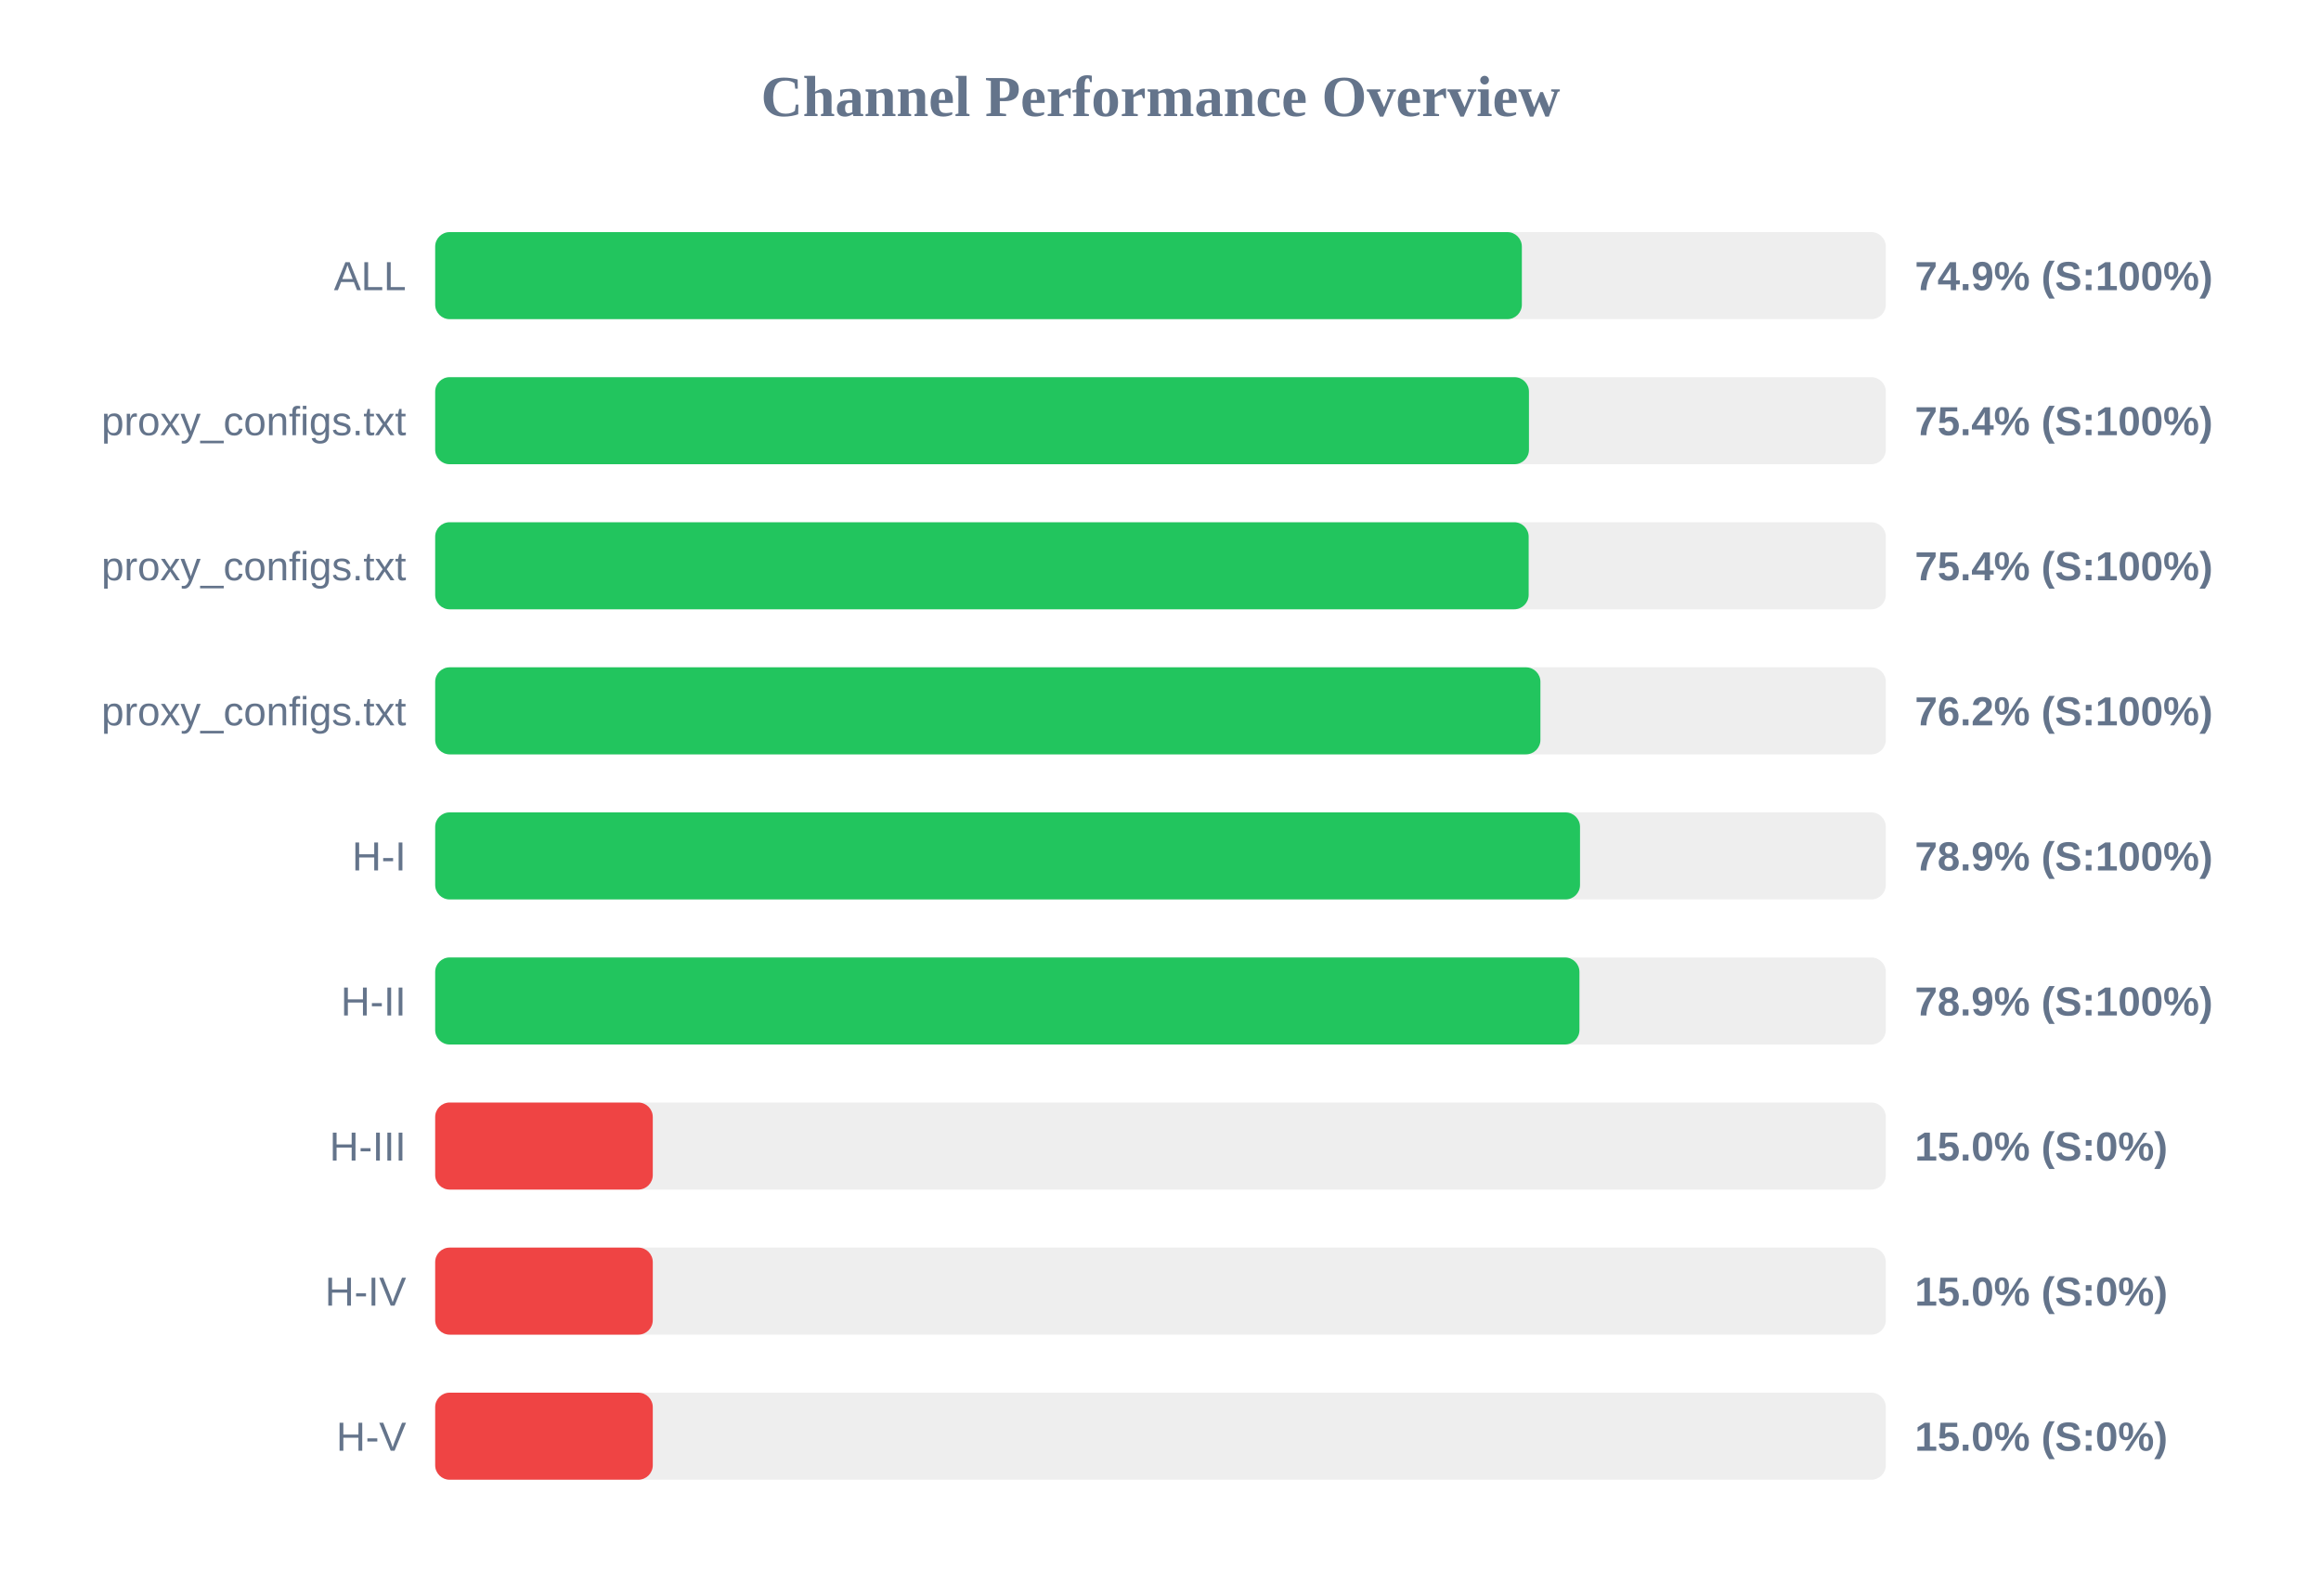
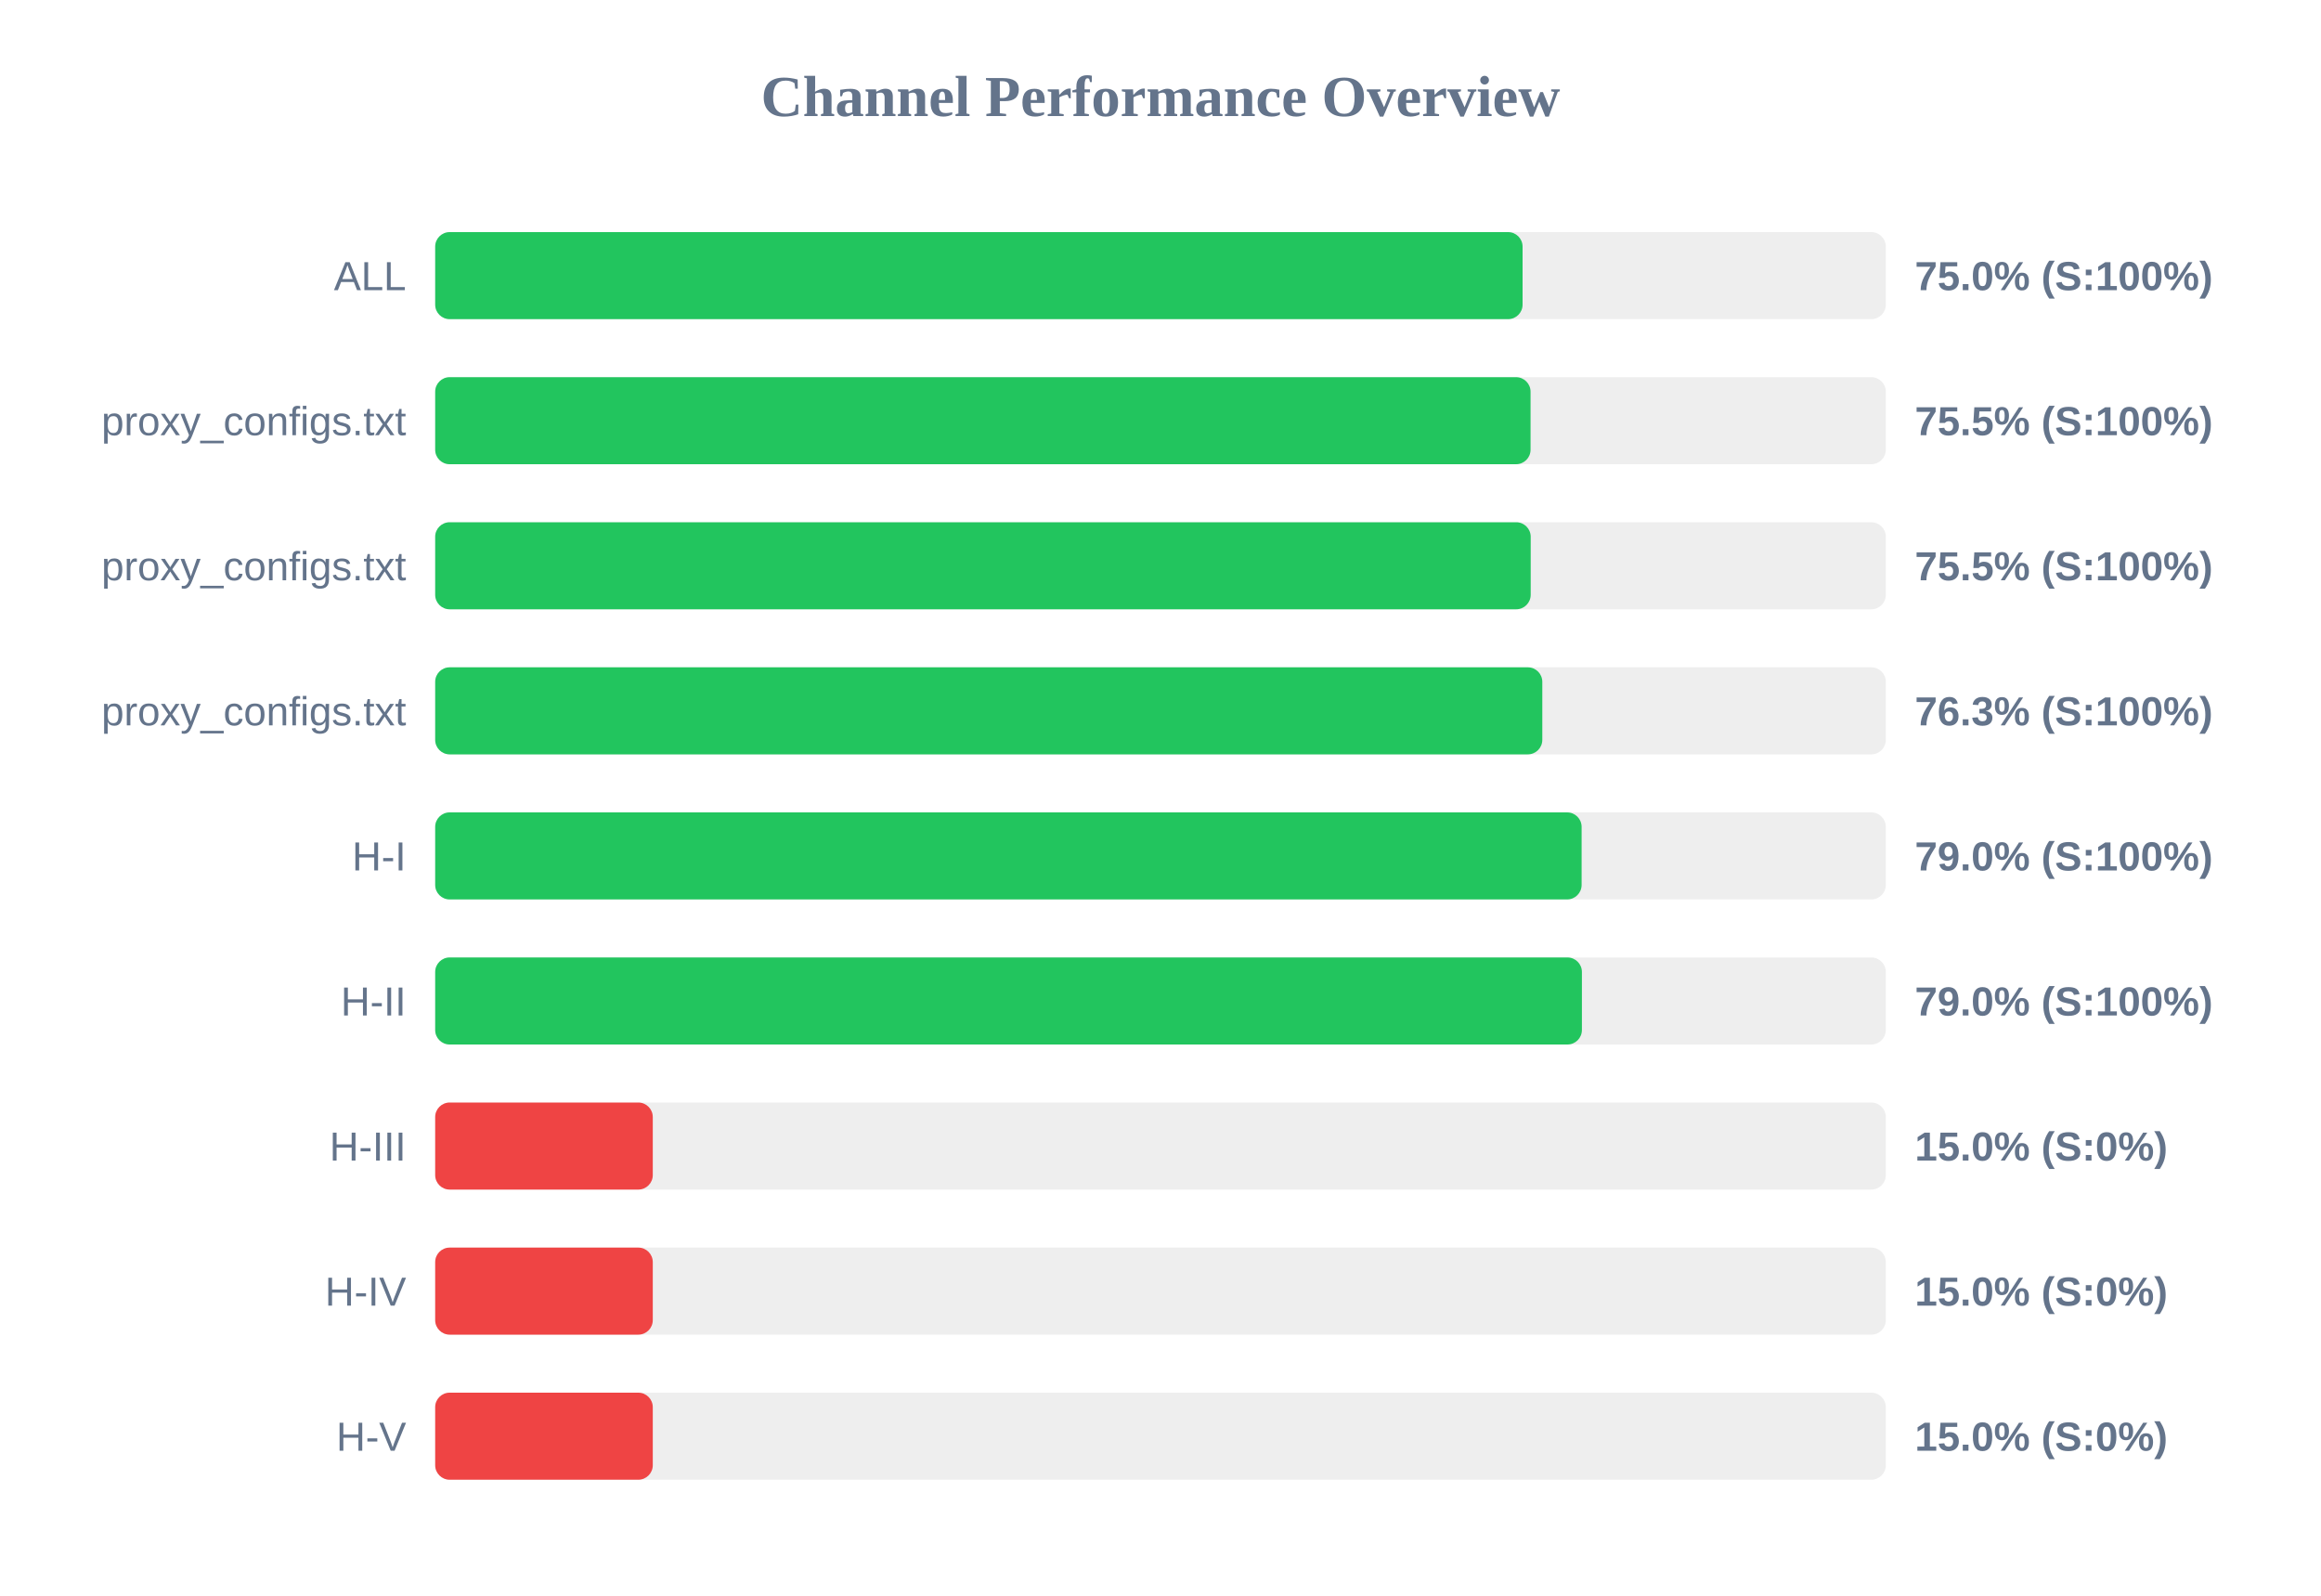
<svg xmlns="http://www.w3.org/2000/svg" width="800" height="550" version="1.1">
  <style>
        .row { font: 14px Arial; fill: #64748b; }
        .score { font: bold 14px Arial; fill: #64748b; }
    </style>
  <text x="400" y="40" text-anchor="middle" font-size="20px" font-weight="bold" fill="#64748b">Channel Performance Overview</text>
  <rect x="150" y="80" width="500" height="30" fill="#eee" rx="5" />
-   <rect x="150" y="80" width="374.55" height="30" fill="#22c55e" rx="5" />
+   <rect x="150" y="80" width="374.8" height="30" fill="#22c55e" rx="5" />
  <text x="140" y="100" text-anchor="end" class="row">ALL</text>
-   <text x="660" y="100" text-anchor="start" class="score">74.9% (S:100%)</text>
+   <text x="660" y="100" text-anchor="start" class="score">75.0% (S:100%)</text>
  <rect x="150" y="130" width="500" height="30" fill="#eee" rx="5" />
-   <rect x="150" y="130" width="377.0" height="30" fill="#22c55e" rx="5" />
+   <rect x="150" y="130" width="377.55" height="30" fill="#22c55e" rx="5" />
  <text x="140" y="150" text-anchor="end" class="row">proxy_configs.txt</text>
-   <text x="660" y="150" text-anchor="start" class="score">75.4% (S:100%)</text>
+   <text x="660" y="150" text-anchor="start" class="score">75.5% (S:100%)</text>
  <rect x="150" y="180" width="500" height="30" fill="#eee" rx="5" />
-   <rect x="150" y="180" width="376.9" height="30" fill="#22c55e" rx="5" />
+   <rect x="150" y="180" width="377.6" height="30" fill="#22c55e" rx="5" />
  <text x="140" y="200" text-anchor="end" class="row">proxy_configs.txt</text>
-   <text x="660" y="200" text-anchor="start" class="score">75.4% (S:100%)</text>
+   <text x="660" y="200" text-anchor="start" class="score">75.5% (S:100%)</text>
  <rect x="150" y="230" width="500" height="30" fill="#eee" rx="5" />
-   <rect x="150" y="230" width="380.95" height="30" fill="#22c55e" rx="5" />
+   <rect x="150" y="230" width="381.6" height="30" fill="#22c55e" rx="5" />
  <text x="140" y="250" text-anchor="end" class="row">proxy_configs.txt</text>
-   <text x="660" y="250" text-anchor="start" class="score">76.2% (S:100%)</text>
+   <text x="660" y="250" text-anchor="start" class="score">76.3% (S:100%)</text>
  <rect x="150" y="280" width="500" height="30" fill="#eee" rx="5" />
-   <rect x="150" y="280" width="394.6" height="30" fill="#22c55e" rx="5" />
+   <rect x="150" y="280" width="395.15" height="30" fill="#22c55e" rx="5" />
  <text x="140" y="300" text-anchor="end" class="row">H-I</text>
-   <text x="660" y="300" text-anchor="start" class="score">78.9% (S:100%)</text>
+   <text x="660" y="300" text-anchor="start" class="score">79.0% (S:100%)</text>
  <rect x="150" y="330" width="500" height="30" fill="#eee" rx="5" />
-   <rect x="150" y="330" width="394.4" height="30" fill="#22c55e" rx="5" />
+   <rect x="150" y="330" width="395.25" height="30" fill="#22c55e" rx="5" />
  <text x="140" y="350" text-anchor="end" class="row">H-II</text>
-   <text x="660" y="350" text-anchor="start" class="score">78.9% (S:100%)</text>
+   <text x="660" y="350" text-anchor="start" class="score">79.0% (S:100%)</text>
  <rect x="150" y="380" width="500" height="30" fill="#eee" rx="5" />
  <rect x="150" y="380" width="75.0" height="30" fill="#ef4444" rx="5" />
  <text x="140" y="400" text-anchor="end" class="row">H-III</text>
  <text x="660" y="400" text-anchor="start" class="score">15.0% (S:0%)</text>
  <rect x="150" y="430" width="500" height="30" fill="#eee" rx="5" />
  <rect x="150" y="430" width="75.0" height="30" fill="#ef4444" rx="5" />
  <text x="140" y="450" text-anchor="end" class="row">H-IV</text>
  <text x="660" y="450" text-anchor="start" class="score">15.0% (S:0%)</text>
  <rect x="150" y="480" width="500" height="30" fill="#eee" rx="5" />
  <rect x="150" y="480" width="75.0" height="30" fill="#ef4444" rx="5" />
  <text x="140" y="500" text-anchor="end" class="row">H-V</text>
  <text x="660" y="500" text-anchor="start" class="score">15.0% (S:0%)</text>
</svg>
